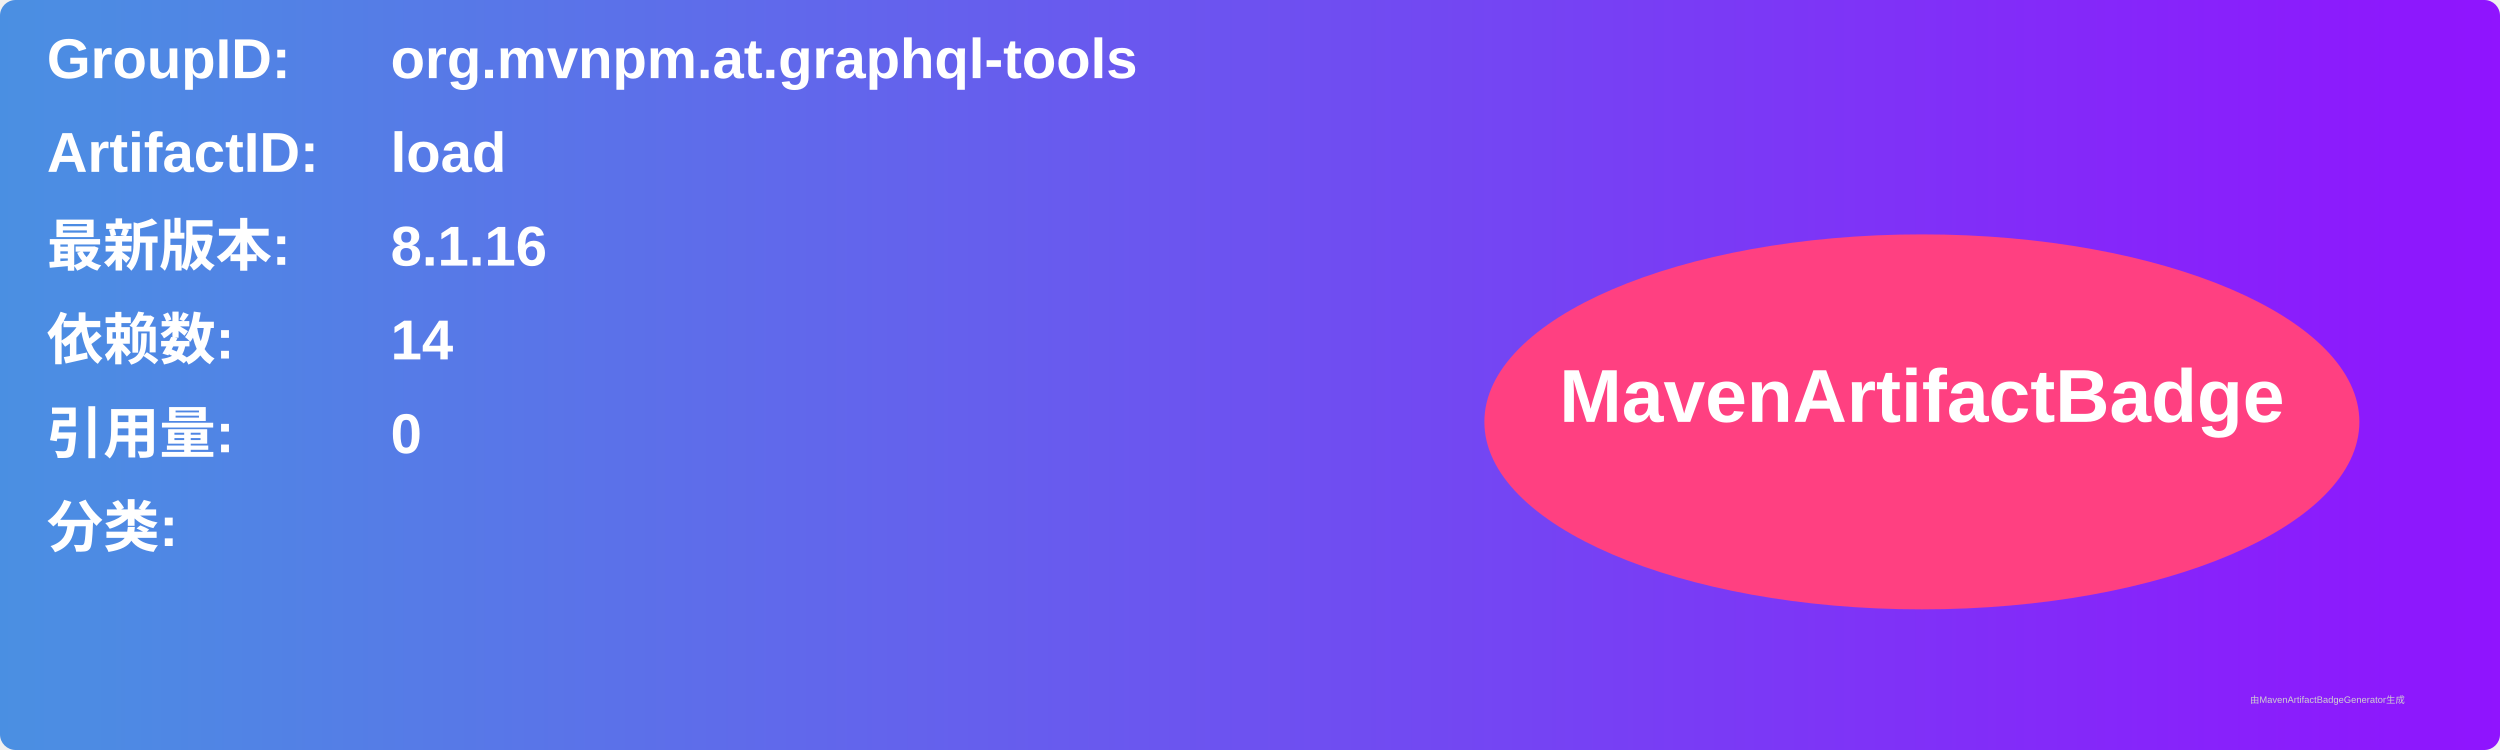
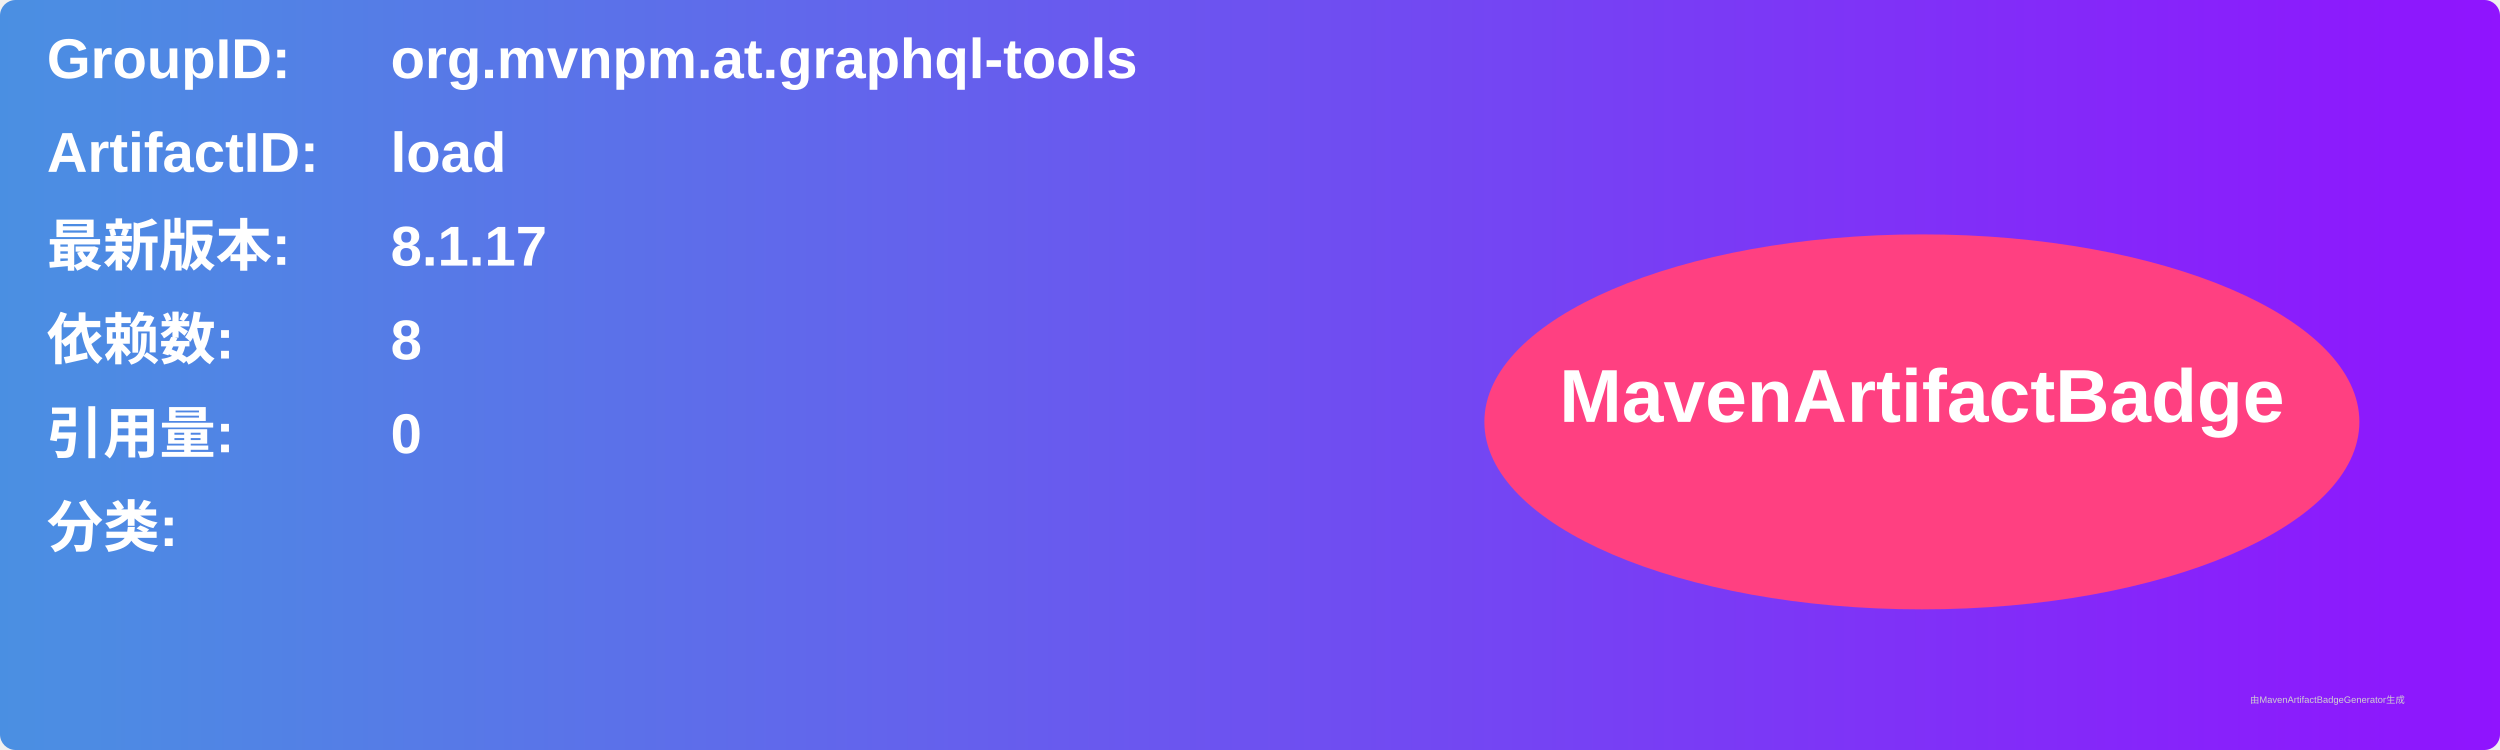
<svg xmlns="http://www.w3.org/2000/svg" width="800" height="240" viewBox="0 0 800 240">
  <linearGradient id="grad" x1="0%" y1="0%" x2="100%" y2="0%">
    <stop offset="0%" stop-color="#4a90e2" />
    <stop offset="100%" stop-color="#9013fe" />
  </linearGradient>
  <rect width="100%" height="100%" rx="5" ry="5" fill="url(#grad)" />
  <g transform="translate(15, 15)">
    <text x="0" y="10" font-family="Arial" font-size="18" fill="white" font-weight="bold" width="260">GroupID:</text>
    <text x="110" y="10" font-family="Arial" font-size="18" fill="white" font-weight="bold" width="460">org.mvnpm.at.graphql-tools</text>
    <text x="0" y="40" font-family="Arial" font-size="18" fill="white" font-weight="bold" width="260">ArtifactID:</text>
    <text x="110" y="40" font-family="Arial" font-size="18" fill="white" font-weight="bold" width="460">load</text>
    <text x="0" y="70" font-family="Arial" font-size="18" fill="white" font-weight="bold">最新版本:</text>
    <text x="110" y="70" font-family="Arial" font-size="18" fill="white" font-weight="bold">
-       <tspan font-weight="bold">8.1.16</tspan>
+       <tspan font-weight="bold">8.1.17</tspan>
    </text>
    <text x="0" y="100" font-family="Arial" font-size="18" fill="white" font-weight="bold">依赖数: </text>
    <text x="110" y="100" font-family="Arial" font-size="18" fill="white">
-       <tspan font-weight="bold">14</tspan>
+       <tspan font-weight="bold">8</tspan>
    </text>
    <text x="0" y="130" font-family="Arial" font-size="18" fill="white" font-weight="bold">引用量: </text>
    <text x="110" y="130" font-family="Arial" font-size="18" fill="white">
      <tspan font-weight="bold">0</tspan>
    </text>
    <text x="0" y="160" font-family="Arial" font-size="18" fill="white" font-weight="bold">分类:</text>
    <text x="10" y="190" font-family="Arial" font-size="10" fill="white">
      <tspan font-weight="bold" />
    </text>
    <ellipse cx="600" cy="120" rx="140" ry="60" fill="#ff4081" />
    <text x="600" y="120" text-anchor="middle" font-family="Arial" font-size="24" fill="white" font-weight="bold">MavenArtifactBadge</text>
  </g>
  <text x="720" y="225" font-family="Arial" font-size="3" fill="#d0d0d0">由MavenArtifactBadgeGenerator生成</text>
</svg>
